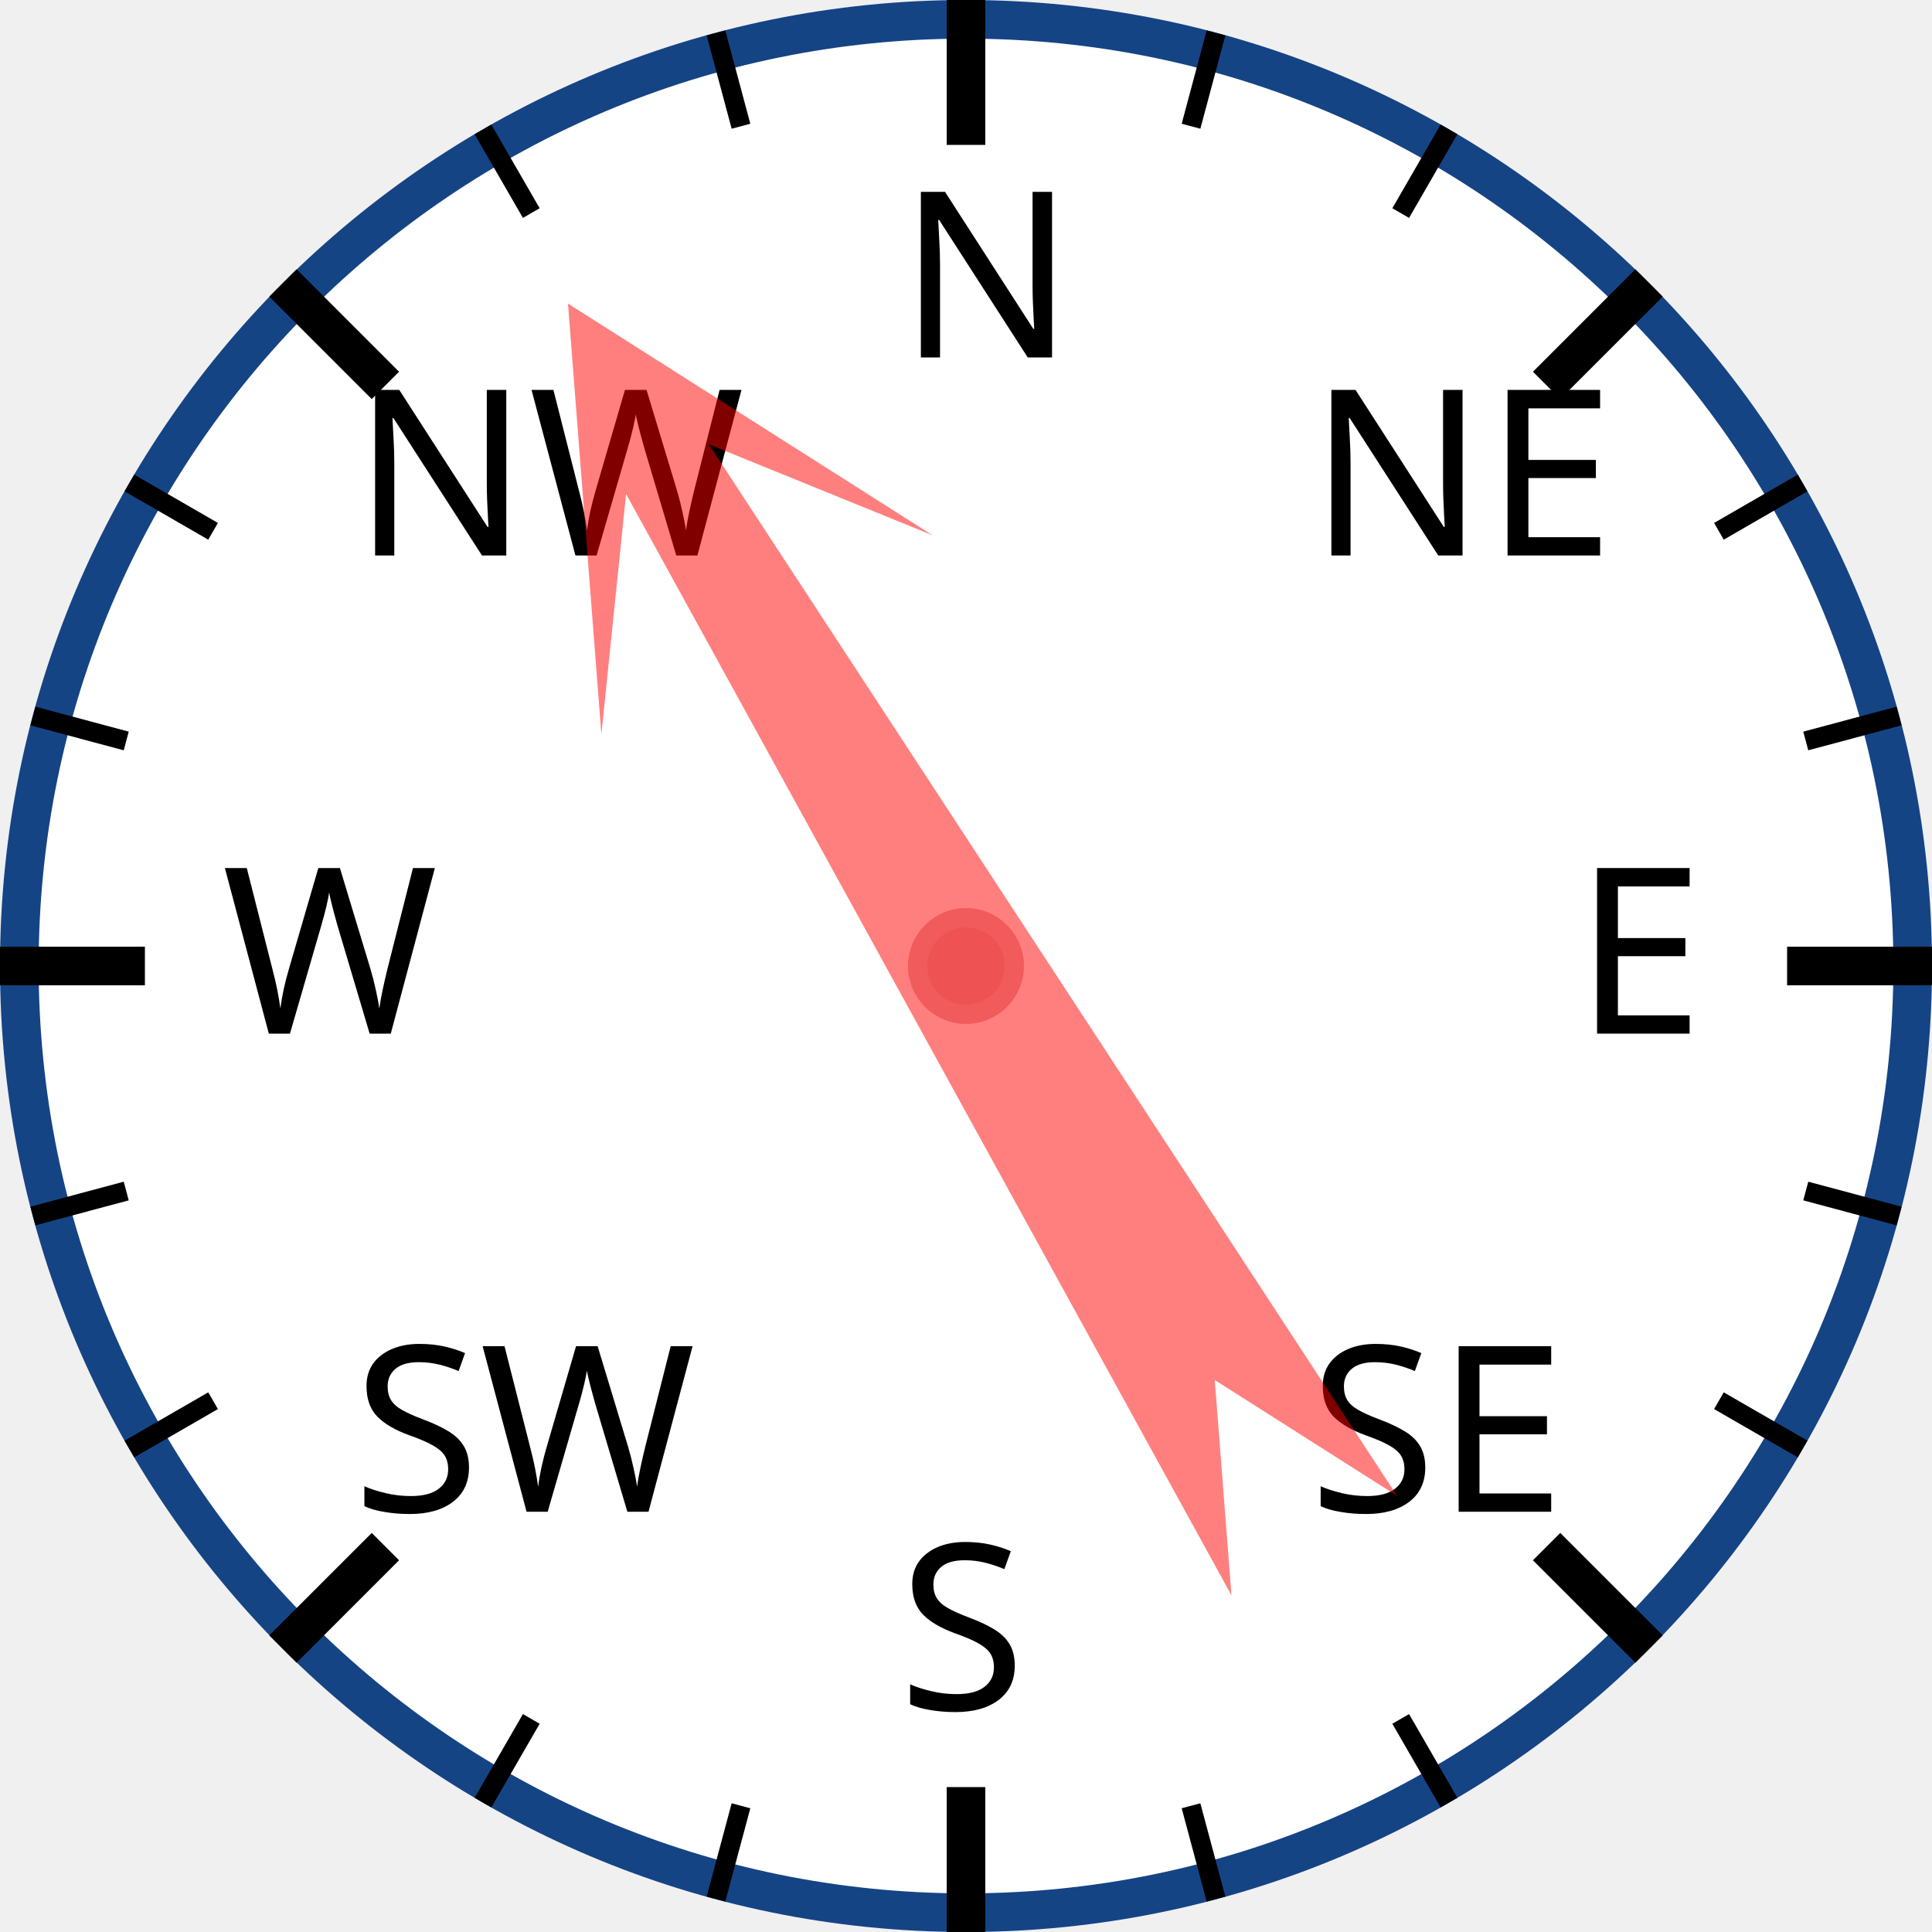
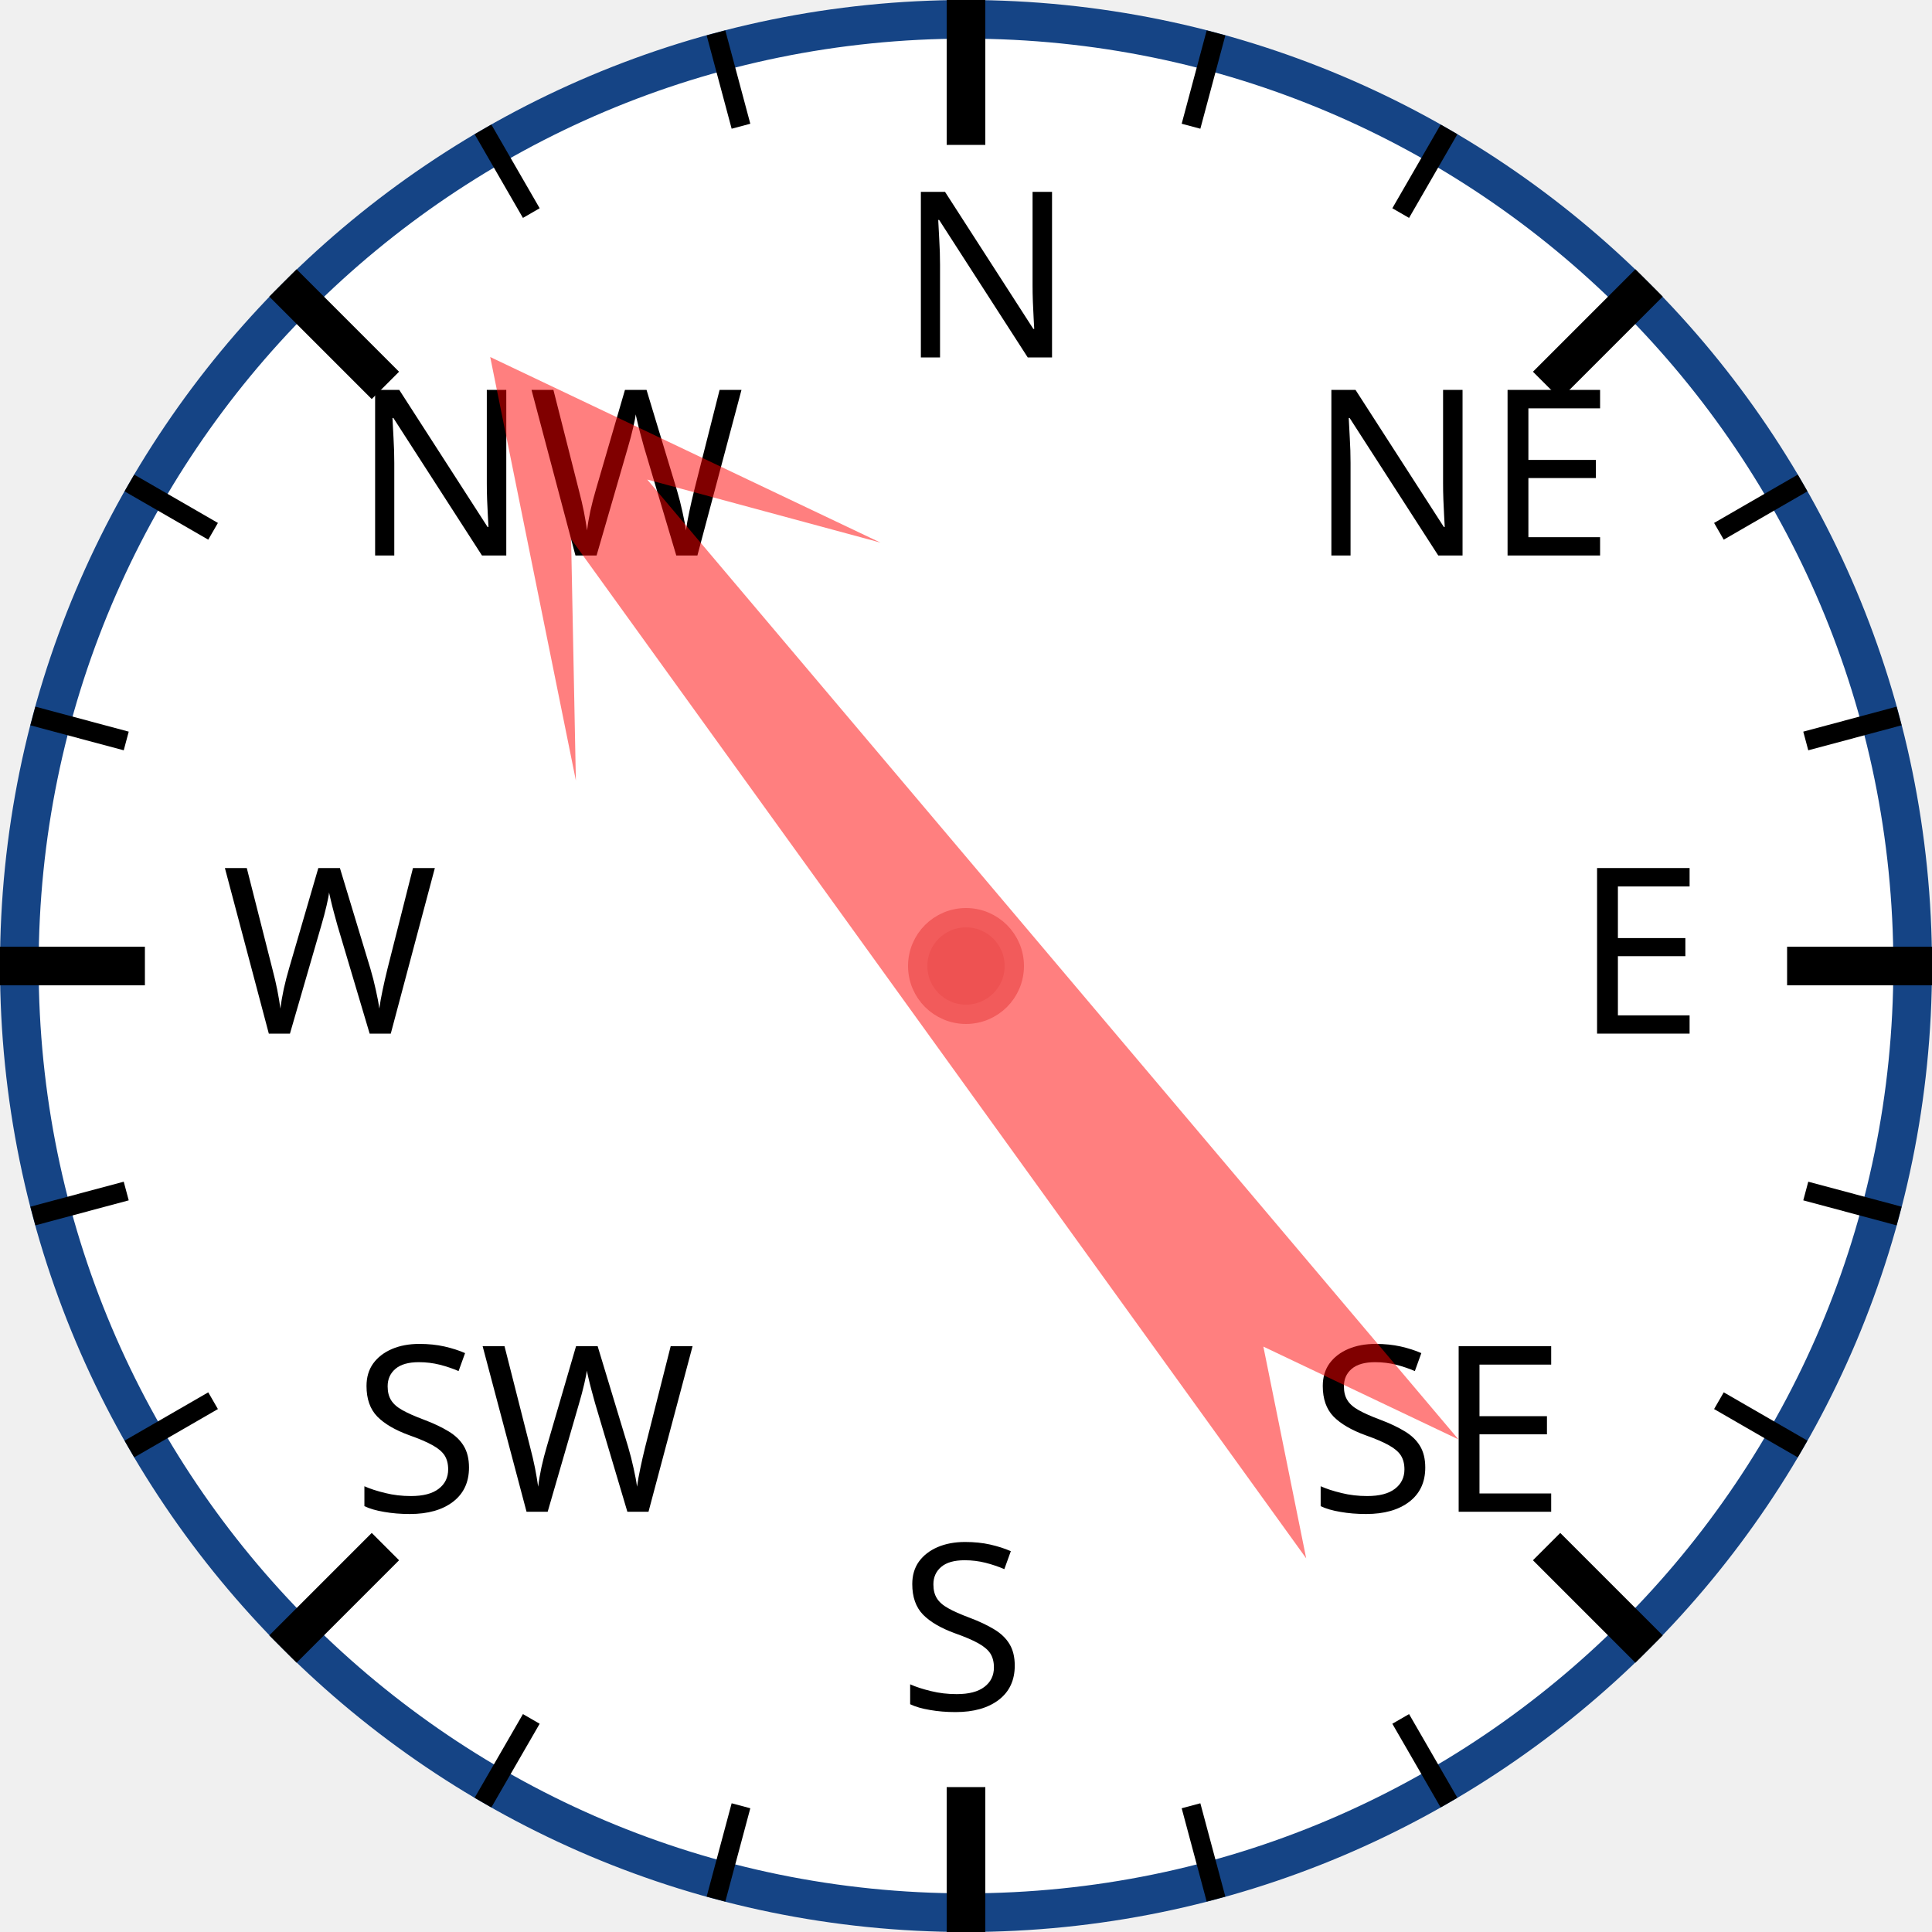
<svg xmlns="http://www.w3.org/2000/svg" width="120px" height="120px" viewBox="0 0 200 200">
  <circle cx="100" cy="100" r="98" style="fill: white; stroke: #154485; stroke-width: 4;" />
  <text x="93.0" y="37.0" style="font-family: sans-serif; font-size: 18pt;">N</text>
  <line x1="100.0" y1="0.0" x2="100.0" y2="15.0" style="stroke: black; stroke-width: 4;" />
  <line x1="74.118" y1="3.407" x2="76.706" y2="13.067" style="stroke: black; stroke-width: 2;" />
  <line x1="50" y1="13.397" x2="55" y2="22.058" style="stroke: black; stroke-width: 2;" />
  <text x="36.503" y="57.503" style="font-family: sans-serif; font-size: 18pt;">NW</text>
  <line x1="29.289" y1="29.289" x2="39.896" y2="39.896" style="stroke: black; stroke-width: 4;" />
  <line x1="13.397" y1="50" x2="22.058" y2="55" style="stroke: black; stroke-width: 2;" />
  <line x1="3.407" y1="74.118" x2="13.067" y2="76.706" style="stroke: black; stroke-width: 2;" />
  <text x="23.0" y="107.0" style="font-family: sans-serif; font-size: 18pt;">W</text>
  <line x1="0.0" y1="100.0" x2="15.0" y2="100.0" style="stroke: black; stroke-width: 4;" />
  <line x1="3.407" y1="125.882" x2="13.067" y2="123.294" style="stroke: black; stroke-width: 2;" />
  <line x1="13.397" y1="150" x2="22.058" y2="145" style="stroke: black; stroke-width: 2;" />
  <text x="36.503" y="156.497" style="font-family: sans-serif; font-size: 18pt;">SW</text>
  <line x1="29.289" y1="170.711" x2="39.896" y2="160.104" style="stroke: black; stroke-width: 4;" />
  <line x1="50" y1="186.603" x2="55" y2="177.942" style="stroke: black; stroke-width: 2;" />
  <line x1="74.118" y1="196.593" x2="76.706" y2="186.933" style="stroke: black; stroke-width: 2;" />
  <text x="93" y="177.0" style="font-family: sans-serif; font-size: 18pt;">S</text>
  <line x1="100" y1="200.0" x2="100" y2="185.0" style="stroke: black; stroke-width: 4;" />
  <line x1="125.882" y1="196.593" x2="123.294" y2="186.933" style="stroke: black; stroke-width: 2;" />
  <line x1="150.0" y1="186.603" x2="145.0" y2="177.942" style="stroke: black; stroke-width: 2;" />
  <text x="135.497" y="156.497" style="font-family: sans-serif; font-size: 18pt;">SE</text>
  <line x1="170.711" y1="170.711" x2="160.104" y2="160.104" style="stroke: black; stroke-width: 4;" />
  <line x1="186.603" y1="150" x2="177.942" y2="145" style="stroke: black; stroke-width: 2;" />
  <line x1="196.593" y1="125.882" x2="186.933" y2="123.294" style="stroke: black; stroke-width: 2;" />
  <text x="163.0" y="107" style="font-family: sans-serif; font-size: 18pt;">E</text>
  <line x1="200.0" y1="100" x2="185.0" y2="100" style="stroke: black; stroke-width: 4;" />
  <line x1="196.593" y1="74.118" x2="186.933" y2="76.706" style="stroke: black; stroke-width: 2;" />
  <line x1="186.603" y1="50" x2="177.942" y2="55" style="stroke: black; stroke-width: 2;" />
  <text x="135.497" y="57.503" style="font-family: sans-serif; font-size: 18pt;">NE</text>
  <line x1="170.711" y1="29.289" x2="160.104" y2="39.896" style="stroke: black; stroke-width: 4;" />
  <line x1="150" y1="13.397" x2="145" y2="22.058" style="stroke: black; stroke-width: 2;" />
  <line x1="125.882" y1="3.407" x2="123.294" y2="13.067" style="stroke: black; stroke-width: 2;" />
-   <polygon points="100 20 120 60 105 40 110 170 100 150 90 170 95 40 80 60" style="fill: red; fill-opacity: 0.5;" transform="rotate(329,100,100)" />
+   <polygon points="100 20 120 60 105 40 110 170 100 150 90 170 95 40 80 60" style="fill: red; fill-opacity: 0.5;" transform="rotate(322,100,100)" />
  <circle cx="100" cy="100" r="5" style="fill: #EE5252; stroke: #F25B5B; stroke-width: 2;" />
</svg>
